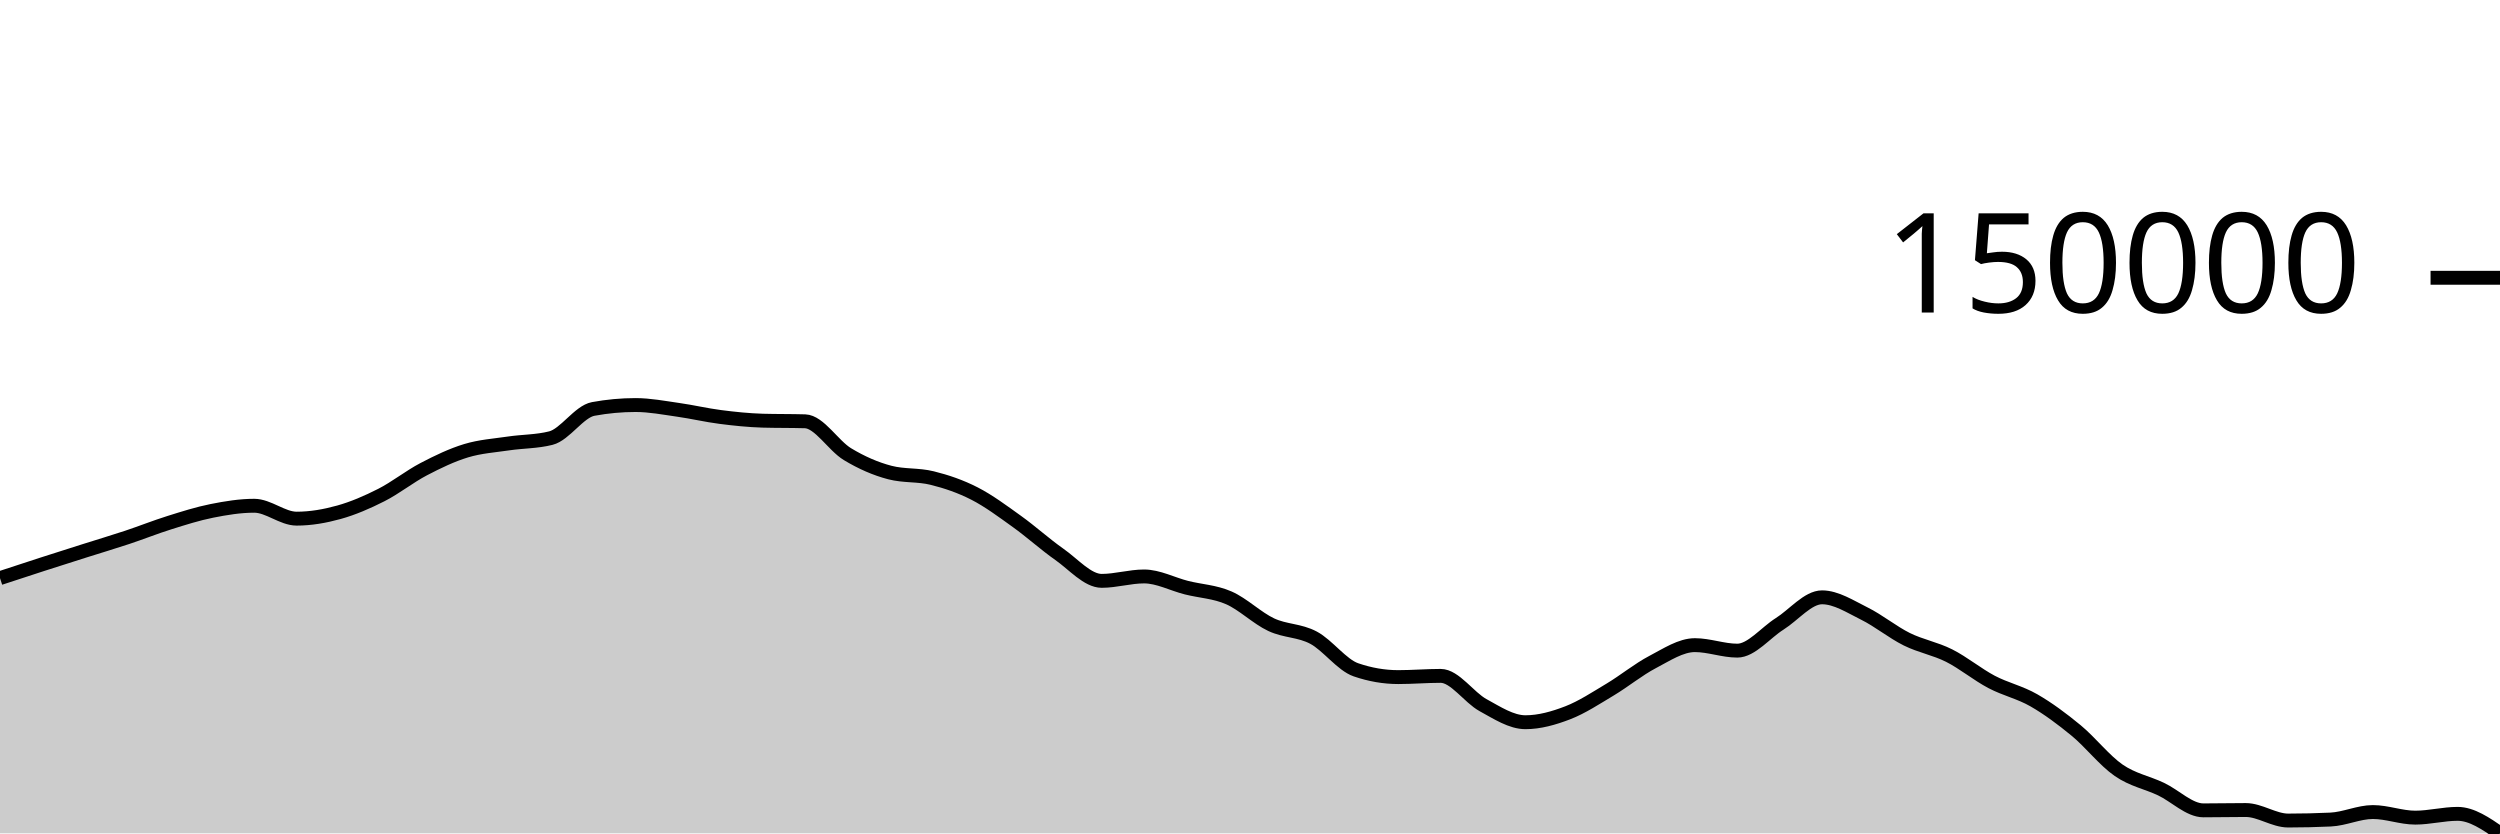
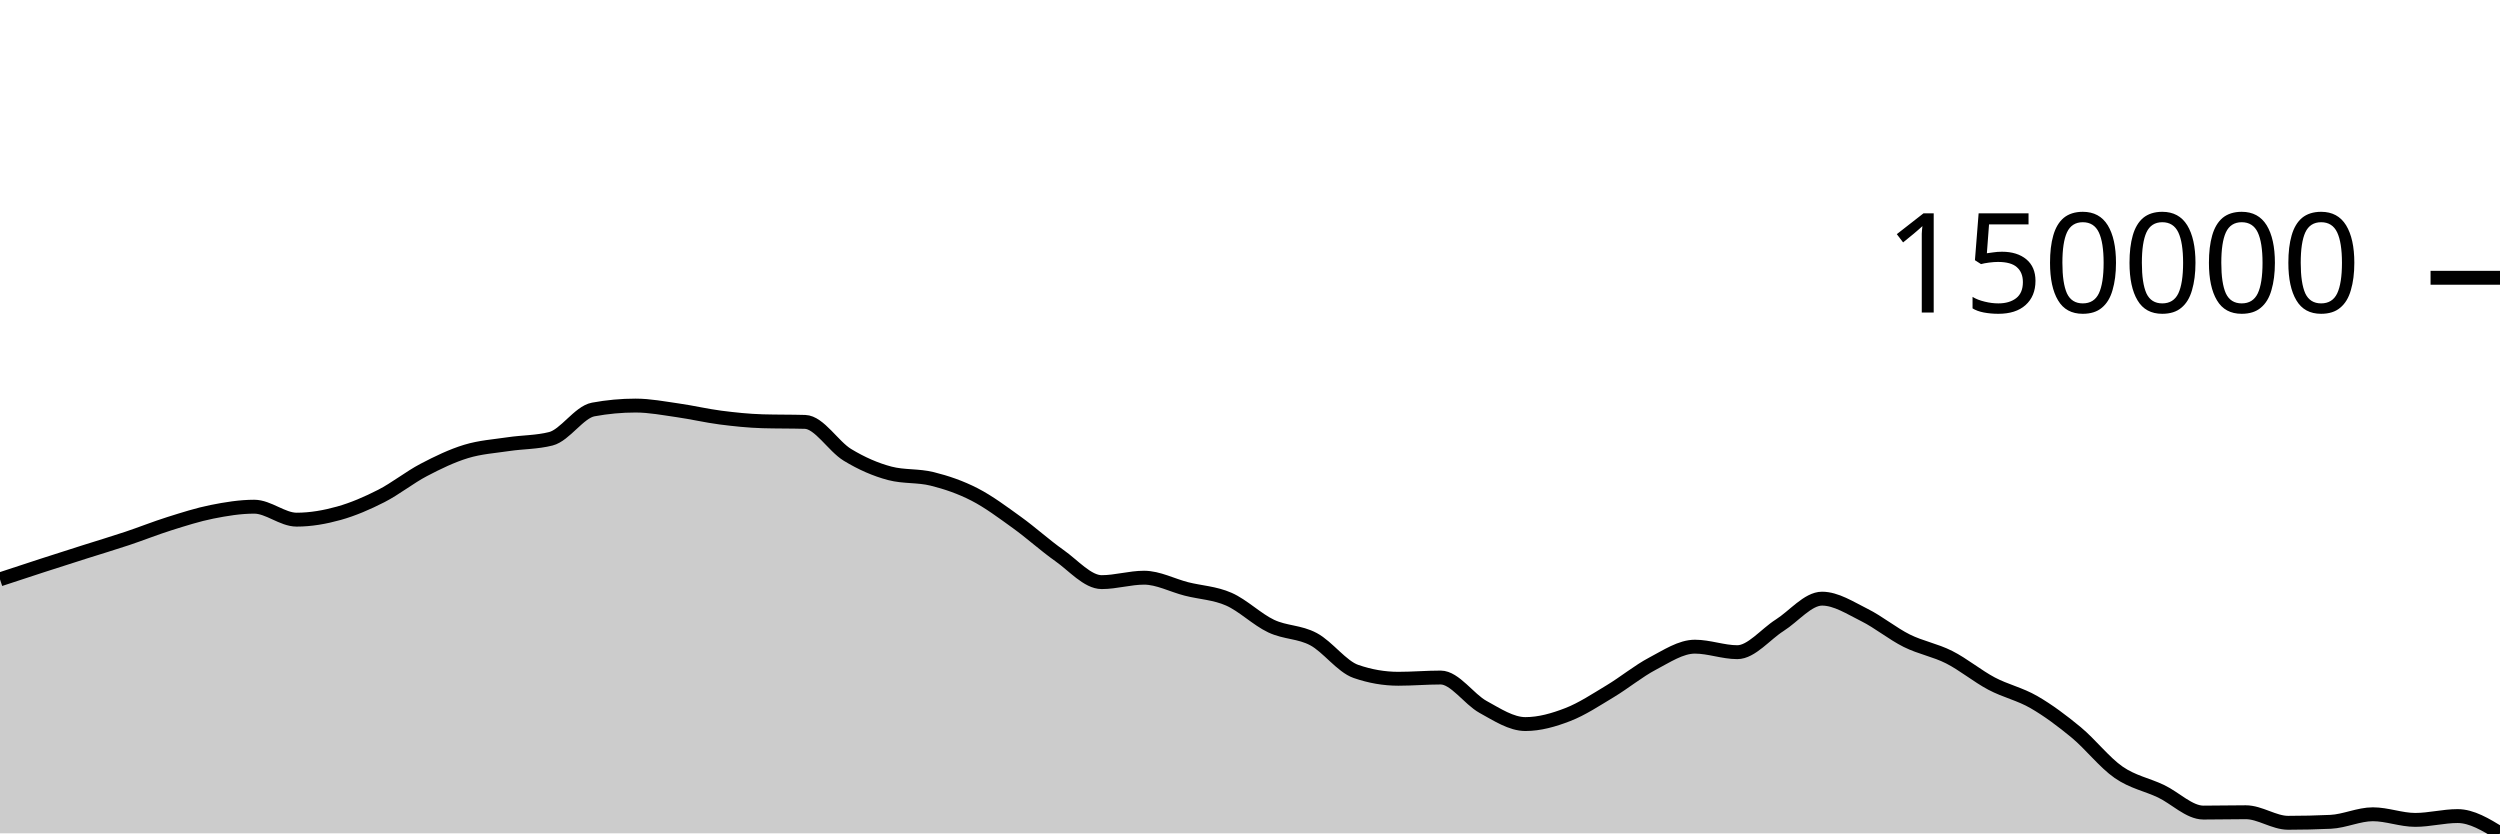
<svg xmlns="http://www.w3.org/2000/svg" viewBox="0 0 180 60">
  <g transform="translate(0,20)">
-     <path class="area" fill="rgba(0, 0, 0, 0.2)" d="M0,21.625C1.017,21.291,2.034,20.956,3.051,20.627C4.068,20.299,5.085,19.976,6.102,19.654C7.119,19.331,8.136,19.03,9.153,18.692C10.169,18.355,11.186,17.947,12.203,17.629C13.22,17.311,14.237,16.985,15.254,16.783C16.271,16.58,17.288,16.414,18.305,16.414C19.322,16.414,20.339,17.343,21.356,17.343C22.373,17.343,23.39,17.165,24.407,16.882C25.424,16.598,26.441,16.159,27.458,15.642C28.475,15.126,29.492,14.312,30.508,13.78C31.525,13.248,32.542,12.761,33.559,12.452C34.576,12.144,35.593,12.08,36.61,11.929C37.627,11.777,38.644,11.801,39.661,11.544C40.678,11.288,41.695,9.632,42.712,9.444C43.729,9.257,44.746,9.163,45.763,9.163C46.78,9.163,47.797,9.362,48.814,9.506C49.831,9.649,50.847,9.892,51.864,10.022C52.881,10.153,53.898,10.259,54.915,10.289C55.932,10.318,56.949,10.303,57.966,10.333C58.983,10.363,60,12.084,61.017,12.699C62.034,13.314,63.051,13.757,64.068,14.022C65.085,14.288,66.102,14.168,67.119,14.421C68.136,14.673,69.153,15.017,70.169,15.538C71.186,16.059,72.203,16.818,73.22,17.547C74.237,18.276,75.254,19.199,76.271,19.912C77.288,20.624,78.305,21.822,79.322,21.822C80.339,21.822,81.356,21.504,82.373,21.504C83.39,21.504,84.407,22.054,85.424,22.311C86.441,22.568,87.458,22.601,88.475,23.045C89.492,23.489,90.508,24.498,91.525,24.976C92.542,25.454,93.559,25.372,94.576,25.914C95.593,26.456,96.61,27.876,97.627,28.226C98.644,28.576,99.661,28.751,100.678,28.751C101.695,28.751,102.712,28.663,103.729,28.663C104.746,28.663,105.763,30.214,106.78,30.77C107.797,31.326,108.814,32,109.831,32C110.847,32,111.864,31.711,112.881,31.319C113.898,30.926,114.915,30.254,115.932,29.646C116.949,29.037,117.966,28.201,118.983,27.668C120,27.136,121.017,26.45,122.034,26.45C123.051,26.45,124.068,26.846,125.085,26.846C126.102,26.846,127.119,25.557,128.136,24.917C129.153,24.277,130.169,23.007,131.186,23.007C132.203,23.007,133.22,23.676,134.237,24.179C135.254,24.682,136.271,25.519,137.288,26.024C138.305,26.528,139.322,26.692,140.339,27.204C141.356,27.716,142.373,28.559,143.39,29.096C144.407,29.632,145.424,29.84,146.441,30.424C147.458,31.009,148.475,31.764,149.492,32.603C150.508,33.442,151.525,34.757,152.542,35.459C153.559,36.161,154.576,36.333,155.593,36.815C156.61,37.296,157.627,38.346,158.644,38.346C159.661,38.346,160.678,38.322,161.695,38.322C162.712,38.322,163.729,39.079,164.746,39.079C165.763,39.079,166.78,39.055,167.797,39.008C168.814,38.962,169.831,38.467,170.847,38.467C171.864,38.467,172.881,38.87,173.898,38.87C174.915,38.87,175.932,38.597,176.949,38.597C177.966,38.597,178.983,39.298,180,40L180,40C178.983,40,177.966,40,176.949,40C175.932,40,174.915,40,173.898,40C172.881,40,171.864,40,170.847,40C169.831,40,168.814,40,167.797,40C166.78,40,165.763,40,164.746,40C163.729,40,162.712,40,161.695,40C160.678,40,159.661,40,158.644,40C157.627,40,156.61,40,155.593,40C154.576,40,153.559,40,152.542,40C151.525,40,150.508,40,149.492,40C148.475,40,147.458,40,146.441,40C145.424,40,144.407,40,143.39,40C142.373,40,141.356,40,140.339,40C139.322,40,138.305,40,137.288,40C136.271,40,135.254,40,134.237,40C133.22,40,132.203,40,131.186,40C130.169,40,129.153,40,128.136,40C127.119,40,126.102,40,125.085,40C124.068,40,123.051,40,122.034,40C121.017,40,120,40,118.983,40C117.966,40,116.949,40,115.932,40C114.915,40,113.898,40,112.881,40C111.864,40,110.847,40,109.831,40C108.814,40,107.797,40,106.78,40C105.763,40,104.746,40,103.729,40C102.712,40,101.695,40,100.678,40C99.661,40,98.644,40,97.627,40C96.61,40,95.593,40,94.576,40C93.559,40,92.542,40,91.525,40C90.508,40,89.492,40,88.475,40C87.458,40,86.441,40,85.424,40C84.407,40,83.39,40,82.373,40C81.356,40,80.339,40,79.322,40C78.305,40,77.288,40,76.271,40C75.254,40,74.237,40,73.22,40C72.203,40,71.186,40,70.169,40C69.153,40,68.136,40,67.119,40C66.102,40,65.085,40,64.068,40C63.051,40,62.034,40,61.017,40C60,40,58.983,40,57.966,40C56.949,40,55.932,40,54.915,40C53.898,40,52.881,40,51.864,40C50.847,40,49.831,40,48.814,40C47.797,40,46.78,40,45.763,40C44.746,40,43.729,40,42.712,40C41.695,40,40.678,40,39.661,40C38.644,40,37.627,40,36.61,40C35.593,40,34.576,40,33.559,40C32.542,40,31.525,40,30.508,40C29.492,40,28.475,40,27.458,40C26.441,40,25.424,40,24.407,40C23.39,40,22.373,40,21.356,40C20.339,40,19.322,40,18.305,40C17.288,40,16.271,40,15.254,40C14.237,40,13.22,40,12.203,40C11.186,40,10.169,40,9.153,40C8.136,40,7.119,40,6.102,40C5.085,40,4.068,40,3.051,40C2.034,40,1.017,40,0,40Z" />
-     <path class="line" stroke="black" fill="none" d="M0,21.625C1.017,21.291,2.034,20.956,3.051,20.627C4.068,20.299,5.085,19.976,6.102,19.654C7.119,19.331,8.136,19.03,9.153,18.692C10.169,18.355,11.186,17.947,12.203,17.629C13.22,17.311,14.237,16.985,15.254,16.783C16.271,16.58,17.288,16.414,18.305,16.414C19.322,16.414,20.339,17.343,21.356,17.343C22.373,17.343,23.39,17.165,24.407,16.882C25.424,16.598,26.441,16.159,27.458,15.642C28.475,15.126,29.492,14.312,30.508,13.78C31.525,13.248,32.542,12.761,33.559,12.452C34.576,12.144,35.593,12.08,36.61,11.929C37.627,11.777,38.644,11.801,39.661,11.544C40.678,11.288,41.695,9.632,42.712,9.444C43.729,9.257,44.746,9.163,45.763,9.163C46.78,9.163,47.797,9.362,48.814,9.506C49.831,9.649,50.847,9.892,51.864,10.022C52.881,10.153,53.898,10.259,54.915,10.289C55.932,10.318,56.949,10.303,57.966,10.333C58.983,10.363,60,12.084,61.017,12.699C62.034,13.314,63.051,13.757,64.068,14.022C65.085,14.288,66.102,14.168,67.119,14.421C68.136,14.673,69.153,15.017,70.169,15.538C71.186,16.059,72.203,16.818,73.22,17.547C74.237,18.276,75.254,19.199,76.271,19.912C77.288,20.624,78.305,21.822,79.322,21.822C80.339,21.822,81.356,21.504,82.373,21.504C83.39,21.504,84.407,22.054,85.424,22.311C86.441,22.568,87.458,22.601,88.475,23.045C89.492,23.489,90.508,24.498,91.525,24.976C92.542,25.454,93.559,25.372,94.576,25.914C95.593,26.456,96.61,27.876,97.627,28.226C98.644,28.576,99.661,28.751,100.678,28.751C101.695,28.751,102.712,28.663,103.729,28.663C104.746,28.663,105.763,30.214,106.78,30.77C107.797,31.326,108.814,32,109.831,32C110.847,32,111.864,31.711,112.881,31.319C113.898,30.926,114.915,30.254,115.932,29.646C116.949,29.037,117.966,28.201,118.983,27.668C120,27.136,121.017,26.45,122.034,26.45C123.051,26.45,124.068,26.846,125.085,26.846C126.102,26.846,127.119,25.557,128.136,24.917C129.153,24.277,130.169,23.007,131.186,23.007C132.203,23.007,133.22,23.676,134.237,24.179C135.254,24.682,136.271,25.519,137.288,26.024C138.305,26.528,139.322,26.692,140.339,27.204C141.356,27.716,142.373,28.559,143.39,29.096C144.407,29.632,145.424,29.84,146.441,30.424C147.458,31.009,148.475,31.764,149.492,32.603C150.508,33.442,151.525,34.757,152.542,35.459C153.559,36.161,154.576,36.333,155.593,36.815C156.61,37.296,157.627,38.346,158.644,38.346C159.661,38.346,160.678,38.322,161.695,38.322C162.712,38.322,163.729,39.079,164.746,39.079C165.763,39.079,166.78,39.055,167.797,39.008C168.814,38.962,169.831,38.467,170.847,38.467C171.864,38.467,172.881,38.87,173.898,38.87C174.915,38.87,175.932,38.597,176.949,38.597C177.966,38.597,178.983,39.298,180,40" />
+     <path class="area" fill="rgba(0, 0, 0, 0.2)" d="M0,21.715C1.017,21.379,2.034,21.043,3.051,20.713C4.068,20.383,5.085,20.059,6.102,19.735C7.119,19.412,8.136,19.109,9.153,18.77C10.169,18.431,11.186,18.022,12.203,17.702C13.22,17.383,14.237,17.056,15.254,16.852C16.271,16.649,17.288,16.482,18.305,16.482C19.322,16.482,20.339,17.415,21.356,17.415C22.373,17.415,23.39,17.236,24.407,16.952C25.424,16.667,26.441,16.227,27.458,15.708C28.475,15.188,29.492,14.371,30.508,13.837C31.525,13.303,32.542,12.814,33.559,12.504C34.576,12.194,35.593,12.13,36.61,11.978C37.627,11.826,38.644,11.85,39.661,11.592C40.678,11.335,41.695,9.672,42.712,9.483C43.729,9.295,44.746,9.201,45.763,9.201C46.78,9.201,47.797,9.401,48.814,9.545C49.831,9.689,50.847,9.933,51.864,10.064C52.881,10.195,53.898,10.302,54.915,10.331C55.932,10.361,56.949,10.346,57.966,10.376C58.983,10.406,60,12.134,61.017,12.751C62.034,13.369,63.051,13.814,64.068,14.081C65.085,14.347,66.102,14.227,67.119,14.481C68.136,14.734,69.153,15.079,70.169,15.602C71.186,16.126,72.203,16.888,73.22,17.62C74.237,18.352,75.254,19.279,76.271,19.995C77.288,20.71,78.305,21.913,79.322,21.913C80.339,21.913,81.356,21.594,82.373,21.594C83.39,21.594,84.407,22.146,85.424,22.404C86.441,22.662,87.458,22.695,88.475,23.141C89.492,23.587,90.508,24.6,91.525,25.08C92.542,25.56,93.559,25.478,94.576,26.022C95.593,26.566,96.61,27.992,97.627,28.343C98.644,28.695,99.661,28.871,100.678,28.871C101.695,28.871,102.712,28.782,103.729,28.782C104.746,28.782,105.763,30.339,106.78,30.898C107.797,31.457,108.814,32.133,109.831,32.133C110.847,32.133,111.864,31.843,112.881,31.449C113.898,31.055,114.915,30.38,115.932,29.769C116.949,29.158,117.966,28.318,118.983,27.783C120,27.248,121.017,26.56,122.034,26.56C123.051,26.56,124.068,26.957,125.085,26.957C126.102,26.957,127.119,25.663,128.136,25.02C129.153,24.378,130.169,23.103,131.186,23.103C132.203,23.103,133.22,23.775,134.237,24.28C135.254,24.785,136.271,25.626,137.288,26.132C138.305,26.638,139.322,26.803,140.339,27.317C141.356,27.831,142.373,28.678,143.39,29.217C144.407,29.756,145.424,29.964,146.441,30.551C147.458,31.138,148.475,31.896,149.492,32.738C150.508,33.581,151.525,34.902,152.542,35.606C153.559,36.311,154.576,36.485,155.593,36.968C156.61,37.451,157.627,38.506,158.644,38.506C159.661,38.506,160.678,38.481,161.695,38.481C162.712,38.481,163.729,39.241,164.746,39.241C165.763,39.241,166.78,39.218,167.797,39.171C168.814,39.124,169.831,38.627,170.847,38.627C171.864,38.627,172.881,39.032,173.898,39.032C174.915,39.032,175.932,38.757,176.949,38.757C177.966,38.757,178.983,39.379,180,40L180,40C178.983,40,177.966,40,176.949,40C175.932,40,174.915,40,173.898,40C172.881,40,171.864,40,170.847,40C169.831,40,168.814,40,167.797,40C166.78,40,165.763,40,164.746,40C163.729,40,162.712,40,161.695,40C160.678,40,159.661,40,158.644,40C157.627,40,156.61,40,155.593,40C154.576,40,153.559,40,152.542,40C151.525,40,150.508,40,149.492,40C148.475,40,147.458,40,146.441,40C145.424,40,144.407,40,143.39,40C142.373,40,141.356,40,140.339,40C139.322,40,138.305,40,137.288,40C136.271,40,135.254,40,134.237,40C133.22,40,132.203,40,131.186,40C130.169,40,129.153,40,128.136,40C127.119,40,126.102,40,125.085,40C124.068,40,123.051,40,122.034,40C121.017,40,120,40,118.983,40C117.966,40,116.949,40,115.932,40C114.915,40,113.898,40,112.881,40C111.864,40,110.847,40,109.831,40C108.814,40,107.797,40,106.78,40C105.763,40,104.746,40,103.729,40C102.712,40,101.695,40,100.678,40C99.661,40,98.644,40,97.627,40C96.61,40,95.593,40,94.576,40C93.559,40,92.542,40,91.525,40C90.508,40,89.492,40,88.475,40C87.458,40,86.441,40,85.424,40C84.407,40,83.39,40,82.373,40C81.356,40,80.339,40,79.322,40C78.305,40,77.288,40,76.271,40C75.254,40,74.237,40,73.22,40C72.203,40,71.186,40,70.169,40C69.153,40,68.136,40,67.119,40C66.102,40,65.085,40,64.068,40C63.051,40,62.034,40,61.017,40C60,40,58.983,40,57.966,40C56.949,40,55.932,40,54.915,40C53.898,40,52.881,40,51.864,40C50.847,40,49.831,40,48.814,40C47.797,40,46.78,40,45.763,40C44.746,40,43.729,40,42.712,40C41.695,40,40.678,40,39.661,40C38.644,40,37.627,40,36.61,40C35.593,40,34.576,40,33.559,40C32.542,40,31.525,40,30.508,40C29.492,40,28.475,40,27.458,40C26.441,40,25.424,40,24.407,40C23.39,40,22.373,40,21.356,40C20.339,40,19.322,40,18.305,40C17.288,40,16.271,40,15.254,40C14.237,40,13.22,40,12.203,40C11.186,40,10.169,40,9.153,40C8.136,40,7.119,40,6.102,40C5.085,40,4.068,40,3.051,40C2.034,40,1.017,40,0,40Z" />
+     <path class="line" stroke="black" fill="none" d="M0,21.715C1.017,21.379,2.034,21.043,3.051,20.713C4.068,20.383,5.085,20.059,6.102,19.735C7.119,19.412,8.136,19.109,9.153,18.77C10.169,18.431,11.186,18.022,12.203,17.702C13.22,17.383,14.237,17.056,15.254,16.852C16.271,16.649,17.288,16.482,18.305,16.482C19.322,16.482,20.339,17.415,21.356,17.415C22.373,17.415,23.39,17.236,24.407,16.952C25.424,16.667,26.441,16.227,27.458,15.708C28.475,15.188,29.492,14.371,30.508,13.837C31.525,13.303,32.542,12.814,33.559,12.504C34.576,12.194,35.593,12.13,36.61,11.978C37.627,11.826,38.644,11.85,39.661,11.592C40.678,11.335,41.695,9.672,42.712,9.483C43.729,9.295,44.746,9.201,45.763,9.201C46.78,9.201,47.797,9.401,48.814,9.545C49.831,9.689,50.847,9.933,51.864,10.064C52.881,10.195,53.898,10.302,54.915,10.331C55.932,10.361,56.949,10.346,57.966,10.376C58.983,10.406,60,12.134,61.017,12.751C62.034,13.369,63.051,13.814,64.068,14.081C65.085,14.347,66.102,14.227,67.119,14.481C68.136,14.734,69.153,15.079,70.169,15.602C71.186,16.126,72.203,16.888,73.22,17.62C74.237,18.352,75.254,19.279,76.271,19.995C77.288,20.71,78.305,21.913,79.322,21.913C80.339,21.913,81.356,21.594,82.373,21.594C83.39,21.594,84.407,22.146,85.424,22.404C86.441,22.662,87.458,22.695,88.475,23.141C89.492,23.587,90.508,24.6,91.525,25.08C92.542,25.56,93.559,25.478,94.576,26.022C95.593,26.566,96.61,27.992,97.627,28.343C98.644,28.695,99.661,28.871,100.678,28.871C101.695,28.871,102.712,28.782,103.729,28.782C104.746,28.782,105.763,30.339,106.78,30.898C107.797,31.457,108.814,32.133,109.831,32.133C110.847,32.133,111.864,31.843,112.881,31.449C113.898,31.055,114.915,30.38,115.932,29.769C116.949,29.158,117.966,28.318,118.983,27.783C120,27.248,121.017,26.56,122.034,26.56C123.051,26.56,124.068,26.957,125.085,26.957C126.102,26.957,127.119,25.663,128.136,25.02C129.153,24.378,130.169,23.103,131.186,23.103C132.203,23.103,133.22,23.775,134.237,24.28C135.254,24.785,136.271,25.626,137.288,26.132C138.305,26.638,139.322,26.803,140.339,27.317C141.356,27.831,142.373,28.678,143.39,29.217C144.407,29.756,145.424,29.964,146.441,30.551C147.458,31.138,148.475,31.896,149.492,32.738C150.508,33.581,151.525,34.902,152.542,35.606C153.559,36.311,154.576,36.485,155.593,36.968C156.61,37.451,157.627,38.506,158.644,38.506C159.661,38.506,160.678,38.481,161.695,38.481C162.712,38.481,163.729,39.241,164.746,39.241C165.763,39.241,166.78,39.218,167.797,39.171C168.814,39.124,169.831,38.627,170.847,38.627C171.864,38.627,172.881,39.032,173.898,39.032C174.915,39.032,175.932,38.757,176.949,38.757C177.966,38.757,178.983,39.379,180,40" />
    <path class="axis-ceiling" stroke-width="1" stroke="black" fill="none" d="M175,0L180,0" />
    <text class="axis-ceiling-label" font-family="sans-serif" text-anchor="end" font-size="10px" x="170" y="2.5">150000</text>
  </g>
</svg>
